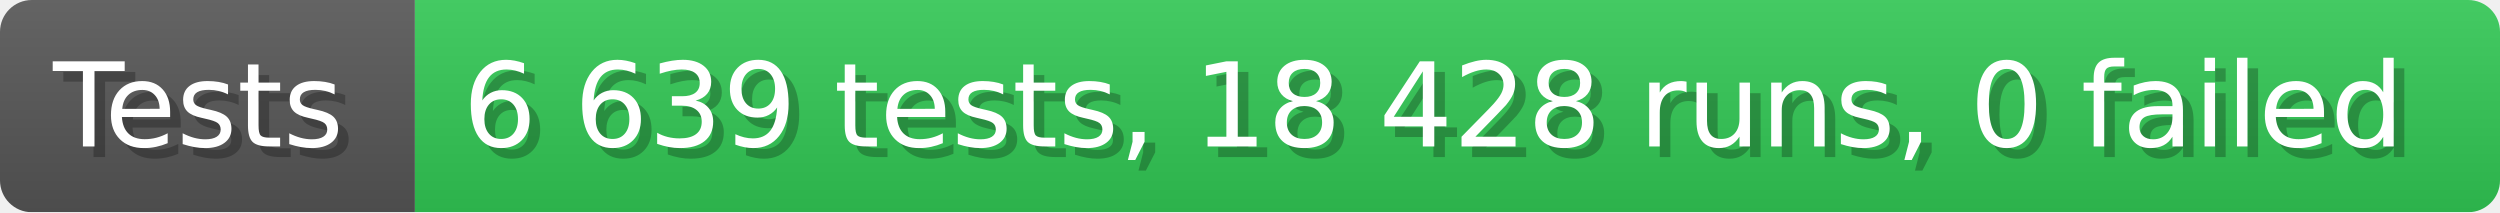
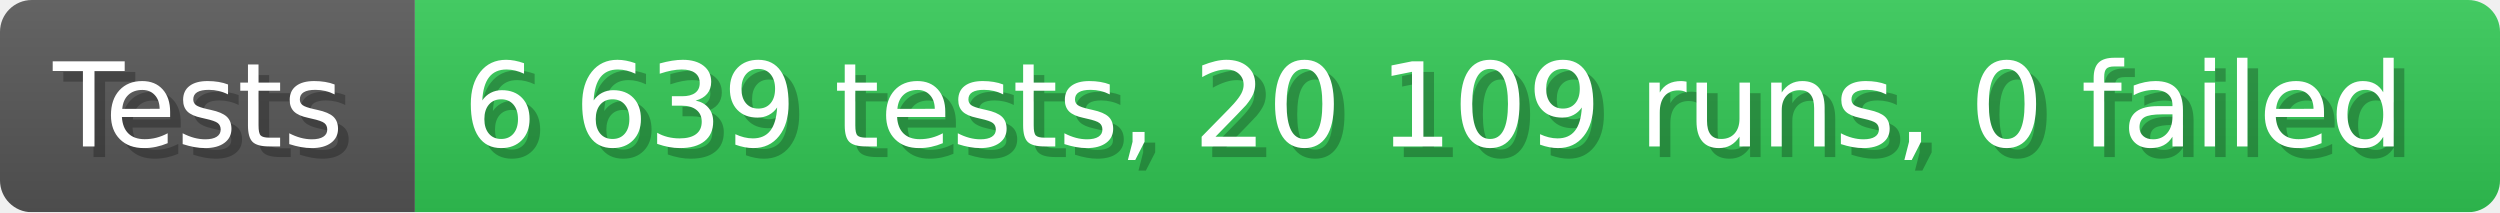
- <svg xmlns="http://www.w3.org/2000/svg" width="235.6" height="20" viewBox="0 0 2356 200" role="img" aria-label="Tests: 6 639 tests, 18 428 runs, 0 failed">
+ <svg xmlns="http://www.w3.org/2000/svg" width="235.6" height="20" viewBox="0 0 2356 200" role="img" aria-label="Tests: 6 639 tests, 20 109 runs, 0 failed">
  <linearGradient id="a" x2="0" y2="100%">
    <stop offset="0" stop-opacity=".1" stop-color="#EEE" />
    <stop offset="1" stop-opacity=".1" />
  </linearGradient>
  <mask id="m">
    <rect width="2356" height="200" rx="30" fill="#FFF" />
  </mask>
  <g mask="url(#m)">
    <rect width="391" height="200" fill="#555" />
    <rect width="1965" height="200" fill="#31c653" x="391" />
    <rect width="2356" height="200" fill="url(#a)" />
  </g>
  <g aria-hidden="true" fill="#fff" text-anchor="start" font-family="Verdana,DejaVu Sans,sans-serif" font-size="110">
    <text x="60" y="148" textLength="291" fill="#000" opacity="0.25">Tests</text>
    <text x="50" y="138" textLength="291">Tests</text>
-     <text x="446" y="148" textLength="1865" fill="#000" opacity="0.25">6 639 tests, 18 428 runs, 0 failed</text>
-     <text x="436" y="138" textLength="1865">6 639 tests, 18 428 runs, 0 failed</text>
+     <text x="446" y="148" textLength="1865" fill="#000" opacity="0.25">6 639 tests, 20 109 runs, 0 failed</text>
+     <text x="436" y="138" textLength="1865">6 639 tests, 20 109 runs, 0 failed</text>
  </g>
</svg>
